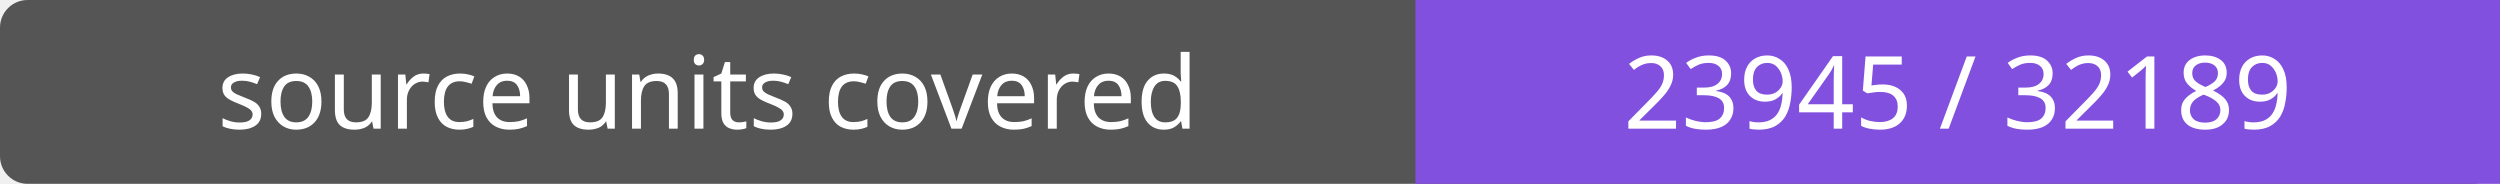
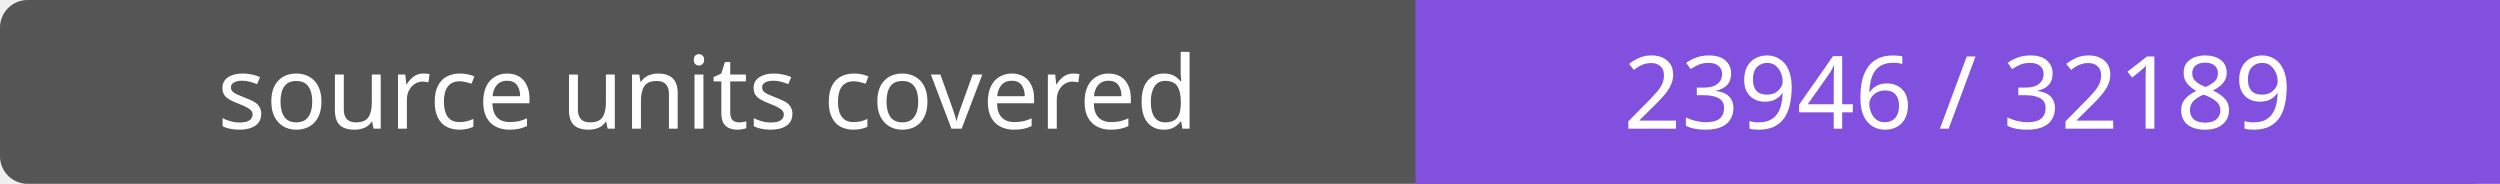
- <svg xmlns="http://www.w3.org/2000/svg" width="272" height="20" role="img" aria-label="source units covered: 23945 / 32189">
+ <svg xmlns="http://www.w3.org/2000/svg" width="272" height="20" role="img" aria-label="source units covered: 23946 / 32189">
  <rect width="272" height="20" rx="3" fill="#555" />
  <path fill="#8250df" d="M154 0h118v20H154z" />
  <g fill="#fff" text-anchor="middle" font-family="Verdana,sans-serif" font-size="11">
    <text x="77.0" y="14">source units covered</text>
-     <text x="213.0" y="14">23945 / 32189</text>
+     <text x="213.0" y="14">23946 / 32189</text>
  </g>
</svg>
